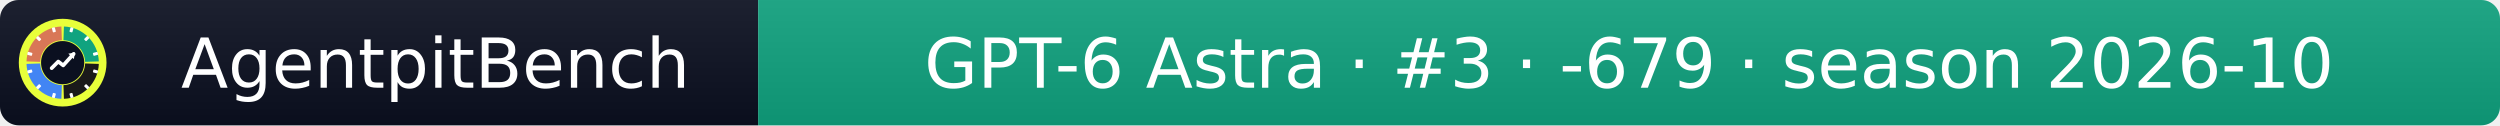
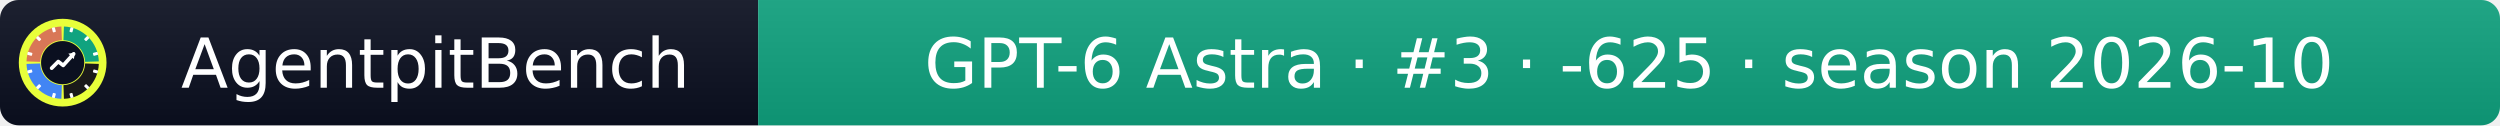
- <svg xmlns="http://www.w3.org/2000/svg" width="399" height="20" role="img" aria-label="AgentpitBench: GPT-6 Astra · #3 · -679 · season 2026-10">
+ <svg xmlns="http://www.w3.org/2000/svg" width="399" height="20" role="img" aria-label="AgentpitBench: GPT-6 Astra · #3 · -625 · season 2026-10">
  <linearGradient id="s" x2="0" y2="100%">
    <stop offset="0" stop-color="#bbb" stop-opacity=".1" />
    <stop offset="1" stop-opacity=".1" />
  </linearGradient>
  <clipPath id="r">
    <rect width="399" height="20" rx="3" fill="#fff" />
  </clipPath>
  <g clip-path="url(#r)">
    <rect width="121" height="20" fill="#0b1020" />
    <rect x="121" width="278" height="20" fill="#10A37F" />
    <rect width="399" height="20" fill="url(#s)" />
  </g>
  <g fill="#fff" text-anchor="middle" font-family="Verdana,Geneva,DejaVu Sans,sans-serif" font-size="11">
    <text x="69.5" y="14">AgentpitBench</text>
-     <text x="260.0" y="14">GPT-6 Astra · #3 · -679 · season 2026-10</text>
+     <text x="260.0" y="14">GPT-6 Astra · #3 · -625 · season 2026-10</text>
  </g>
  <svg x="3" y="3" viewBox="0 0 800 800" width="14" height="14" role="img" aria-label="AgentpitBench">
    <clipPath id="apb-c">
      <circle cx="400" cy="400" r="400" />
    </clipPath>
    <g clip-path="url(#apb-c)">
      <rect width="800" height="800" fill="#E8FF3A" />
      <path d="M195.1,392.8 L70.2,388.5 A330,330 0 0 1 388.5,70.2 L392.8,195.1 A205,205 0 0 0 195.1,392.8 Z" fill="#D97757" />
      <path d="M407.2,195.1 L411.5,70.2 A330,330 0 0 1 729.8,388.5 L604.9,392.8 A205,205 0 0 0 407.2,195.1 Z" fill="#10A37F" />
      <path d="M604.9,407.2 L729.8,411.5 A330,330 0 0 1 411.5,729.8 L407.2,604.9 A205,205 0 0 0 604.9,407.2 Z" fill="#1A1A1A" />
      <path d="M392.8,604.9 L388.5,729.8 A330,330 0 0 1 70.2,411.5 L195.1,407.2 A205,205 0 0 0 392.8,604.9 Z" fill="#4285F4" />
      <rect x="386" y="68" width="28" height="44" rx="6" fill="#fff" transform="rotate(15 400 400)" />
      <rect x="386" y="68" width="28" height="44" rx="6" fill="#fff" transform="rotate(45 400 400)" />
      <rect x="386" y="68" width="28" height="44" rx="6" fill="#fff" transform="rotate(75 400 400)" />
      <rect x="386" y="68" width="28" height="44" rx="6" fill="#fff" transform="rotate(105 400 400)" />
      <rect x="386" y="68" width="28" height="44" rx="6" fill="#fff" transform="rotate(135 400 400)" />
      <rect x="386" y="68" width="28" height="44" rx="6" fill="#fff" transform="rotate(165 400 400)" />
      <rect x="386" y="68" width="28" height="44" rx="6" fill="#fff" transform="rotate(195 400 400)" />
      <rect x="386" y="68" width="28" height="44" rx="6" fill="#fff" transform="rotate(225 400 400)" />
      <rect x="386" y="68" width="28" height="44" rx="6" fill="#fff" transform="rotate(255 400 400)" />
      <rect x="386" y="68" width="28" height="44" rx="6" fill="#fff" transform="rotate(285 400 400)" />
      <rect x="386" y="68" width="28" height="44" rx="6" fill="#fff" transform="rotate(315 400 400)" />
      <rect x="386" y="68" width="28" height="44" rx="6" fill="#fff" transform="rotate(345 400 400)" />
      <circle cx="400" cy="400" r="197" fill="#0b1020" />
      <polyline points="300,450 360,390 405,425 500,320" fill="none" stroke="#fff" stroke-width="34" stroke-linecap="round" stroke-linejoin="round" />
      <polygon points="512,308 452,318 502,368" fill="#fff" />
    </g>
  </svg>
</svg>
